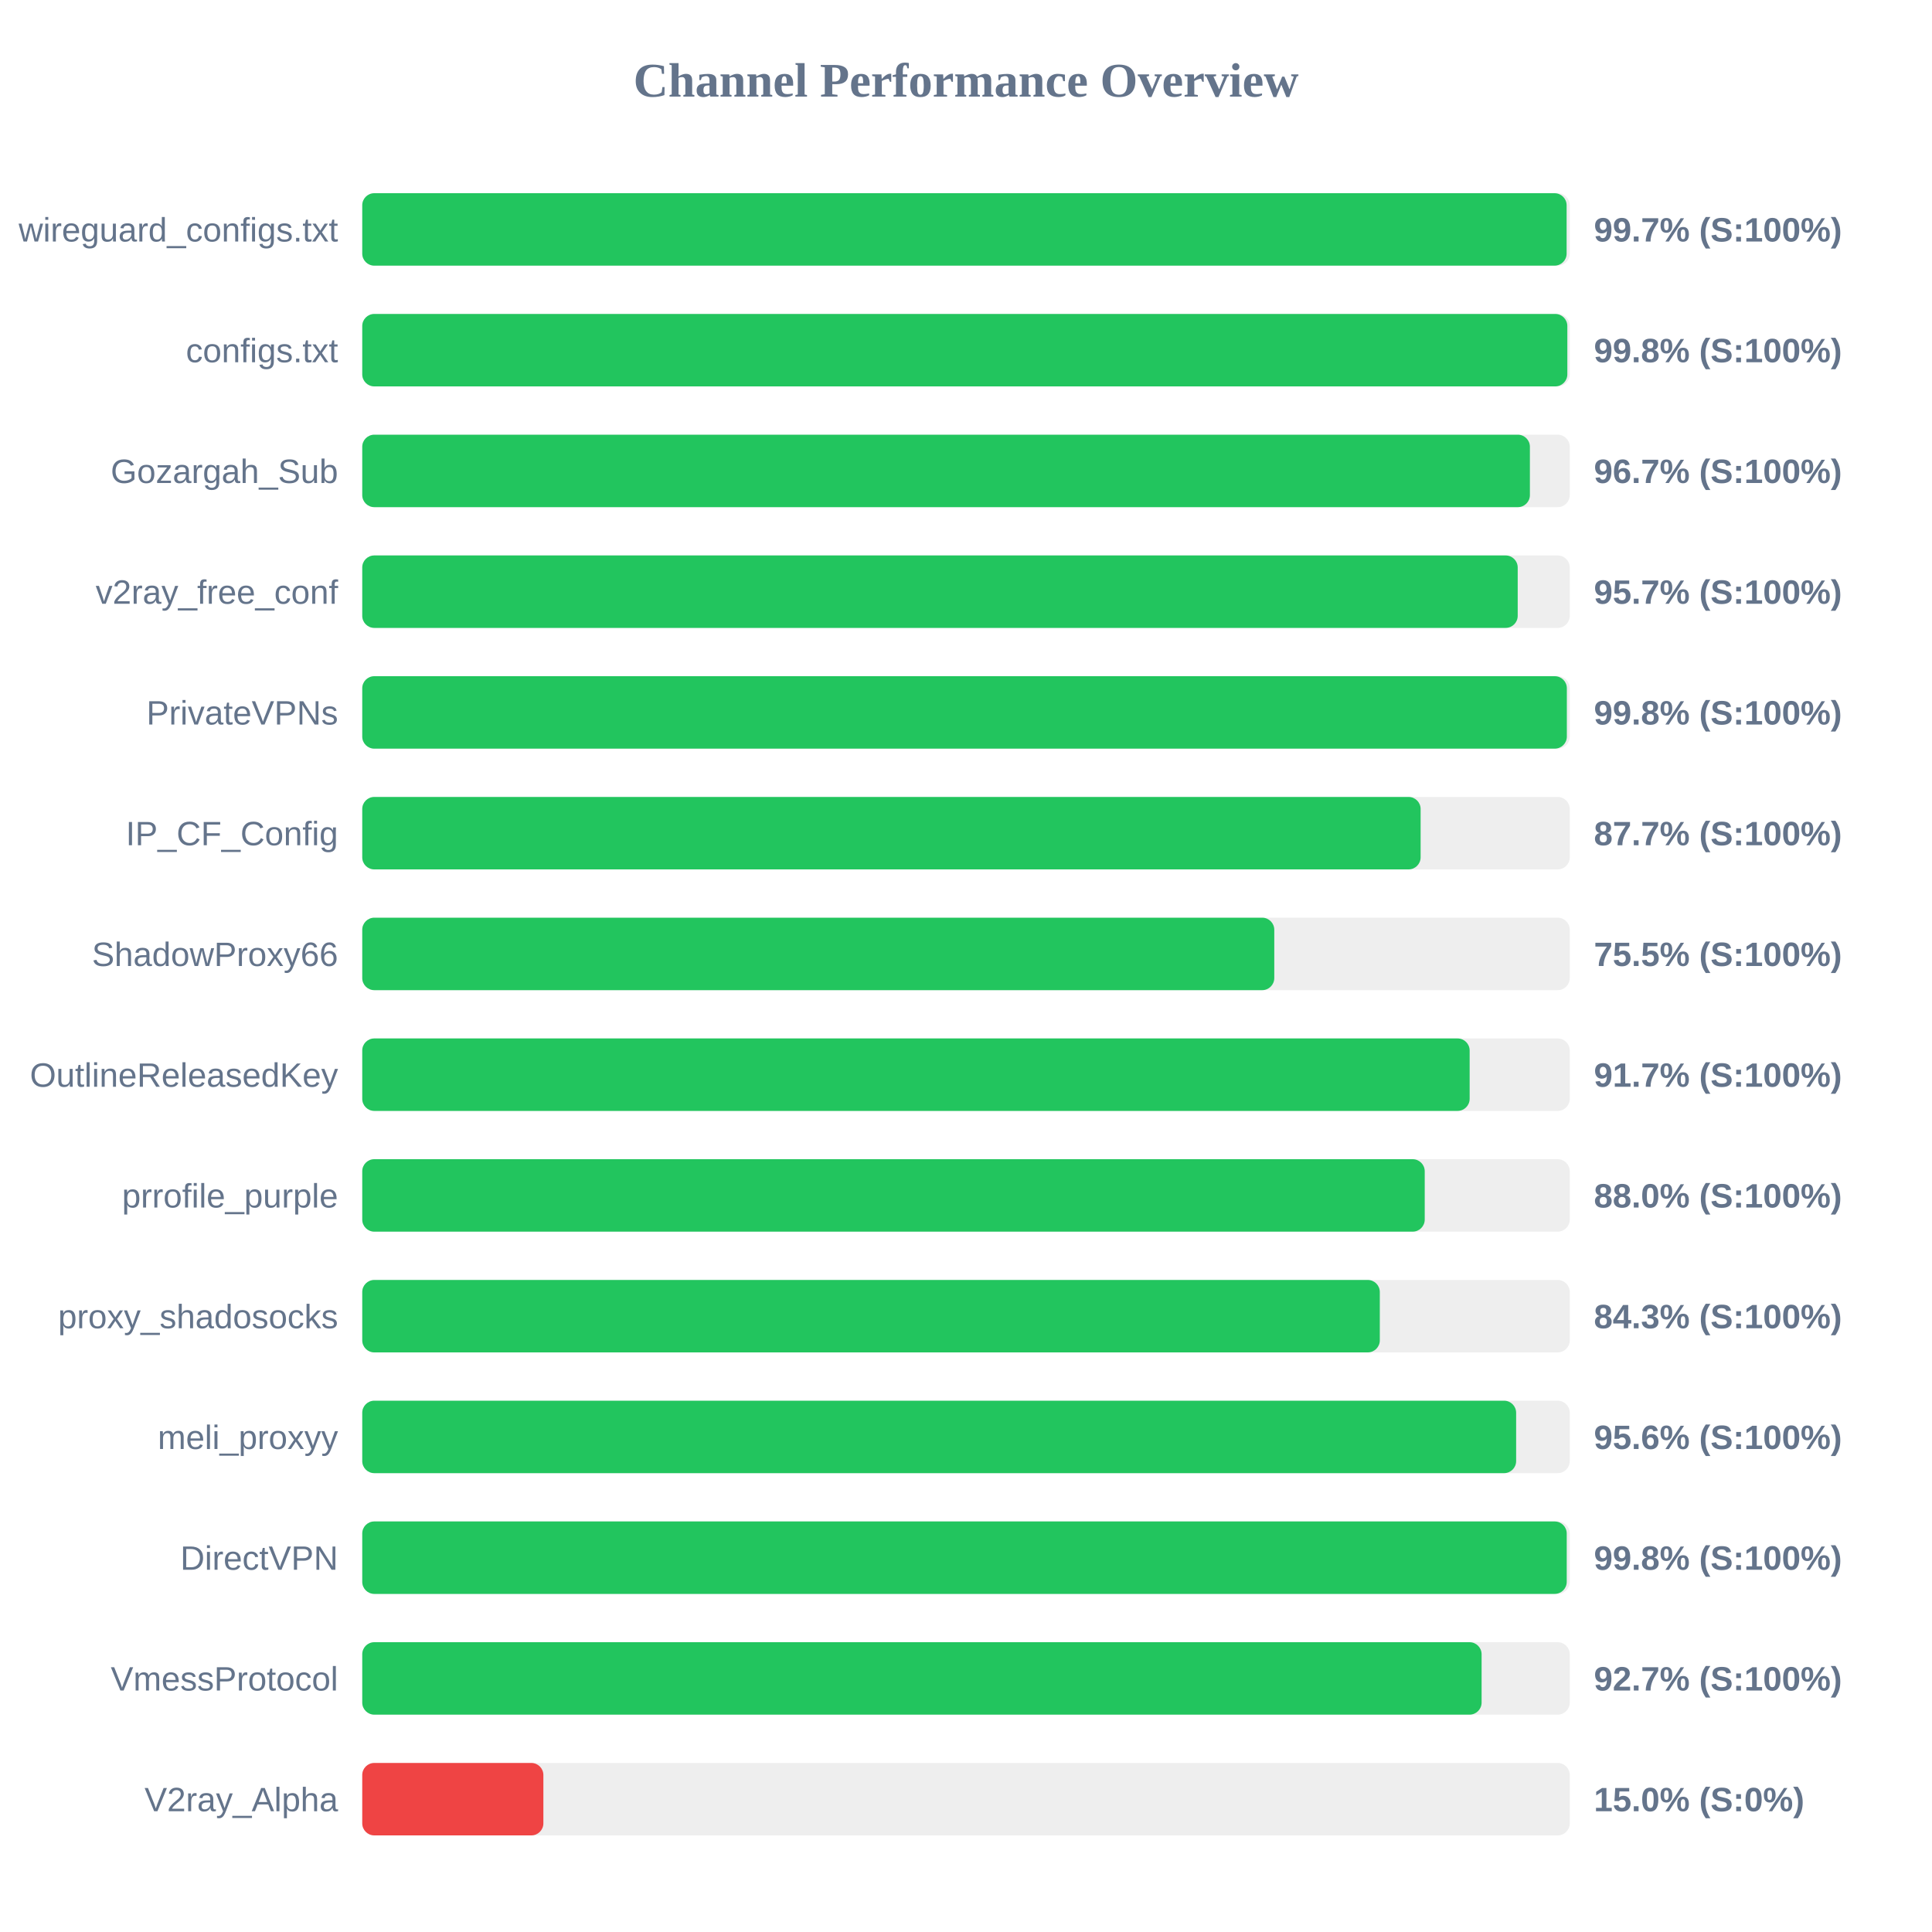
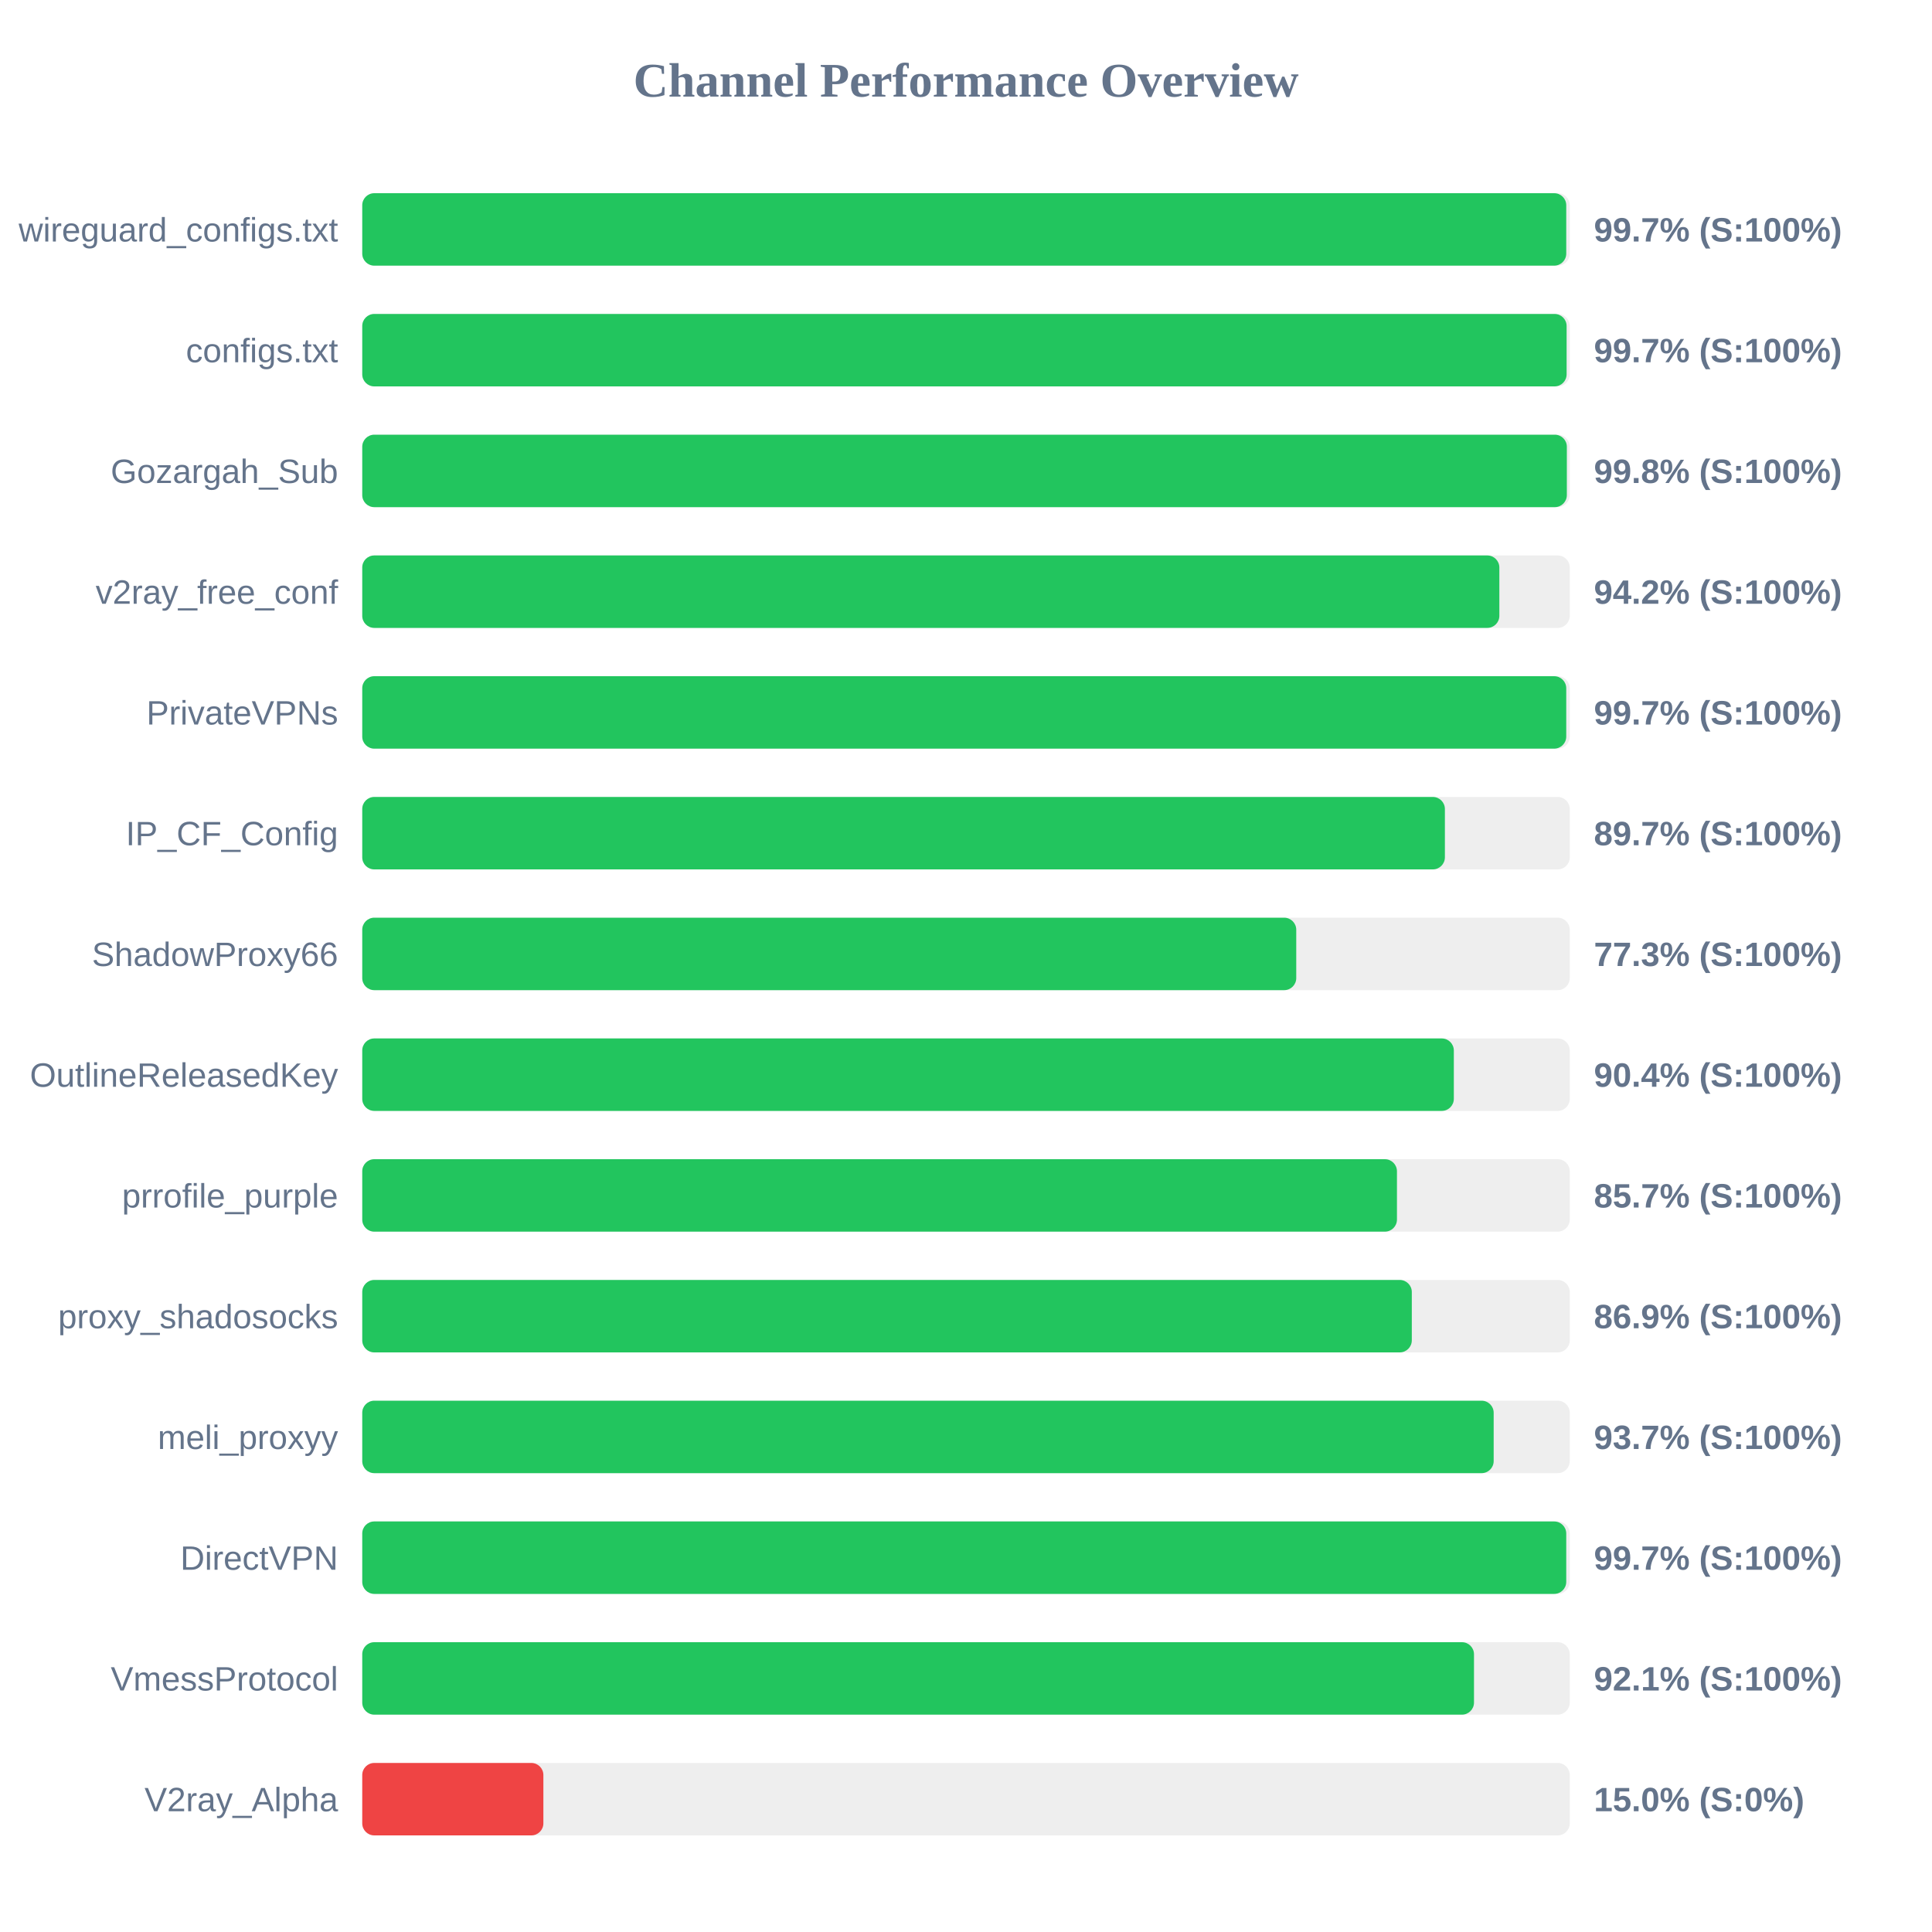
<svg xmlns="http://www.w3.org/2000/svg" width="800" height="800" version="1.1">
  <style>
        .row { font: 14px Arial; fill: #64748b; }
        .score { font: bold 14px Arial; fill: #64748b; }
    </style>
  <text x="400" y="40" text-anchor="middle" font-size="20px" font-weight="bold" fill="#64748b">Channel Performance Overview</text>
  <rect x="150" y="80" width="500" height="30" fill="#eee" rx="5" />
-   <rect x="150" y="80" width="498.7" height="30" fill="#22c55e" rx="5" />
+   <rect x="150" y="80" width="498.55" height="30" fill="#22c55e" rx="5" />
  <text x="140" y="100" text-anchor="end" class="row">wireguard_configs.txt</text>
  <text x="660" y="100" text-anchor="start" class="score">99.7% (S:100%)</text>
  <rect x="150" y="130" width="500" height="30" fill="#eee" rx="5" />
-   <rect x="150" y="130" width="499.0" height="30" fill="#22c55e" rx="5" />
+   <rect x="150" y="130" width="498.7" height="30" fill="#22c55e" rx="5" />
  <text x="140" y="150" text-anchor="end" class="row">configs.txt</text>
-   <text x="660" y="150" text-anchor="start" class="score">99.8% (S:100%)</text>
+   <text x="660" y="150" text-anchor="start" class="score">99.7% (S:100%)</text>
  <rect x="150" y="180" width="500" height="30" fill="#eee" rx="5" />
-   <rect x="150" y="180" width="483.5" height="30" fill="#22c55e" rx="5" />
+   <rect x="150" y="180" width="498.8" height="30" fill="#22c55e" rx="5" />
  <text x="140" y="200" text-anchor="end" class="row">Gozargah_Sub</text>
-   <text x="660" y="200" text-anchor="start" class="score">96.7% (S:100%)</text>
+   <text x="660" y="200" text-anchor="start" class="score">99.8% (S:100%)</text>
  <rect x="150" y="230" width="500" height="30" fill="#eee" rx="5" />
-   <rect x="150" y="230" width="478.45" height="30" fill="#22c55e" rx="5" />
+   <rect x="150" y="230" width="470.85" height="30" fill="#22c55e" rx="5" />
  <text x="140" y="250" text-anchor="end" class="row">v2ray_free_conf</text>
-   <text x="660" y="250" text-anchor="start" class="score">95.7% (S:100%)</text>
+   <text x="660" y="250" text-anchor="start" class="score">94.2% (S:100%)</text>
  <rect x="150" y="280" width="500" height="30" fill="#eee" rx="5" />
-   <rect x="150" y="280" width="498.8" height="30" fill="#22c55e" rx="5" />
+   <rect x="150" y="280" width="498.55" height="30" fill="#22c55e" rx="5" />
  <text x="140" y="300" text-anchor="end" class="row">PrivateVPNs</text>
-   <text x="660" y="300" text-anchor="start" class="score">99.8% (S:100%)</text>
+   <text x="660" y="300" text-anchor="start" class="score">99.7% (S:100%)</text>
  <rect x="150" y="330" width="500" height="30" fill="#eee" rx="5" />
-   <rect x="150" y="330" width="438.25" height="30" fill="#22c55e" rx="5" />
+   <rect x="150" y="330" width="448.3" height="30" fill="#22c55e" rx="5" />
  <text x="140" y="350" text-anchor="end" class="row">IP_CF_Config</text>
-   <text x="660" y="350" text-anchor="start" class="score">87.7% (S:100%)</text>
+   <text x="660" y="350" text-anchor="start" class="score">89.7% (S:100%)</text>
  <rect x="150" y="380" width="500" height="30" fill="#eee" rx="5" />
-   <rect x="150" y="380" width="377.65" height="30" fill="#22c55e" rx="5" />
+   <rect x="150" y="380" width="386.75" height="30" fill="#22c55e" rx="5" />
  <text x="140" y="400" text-anchor="end" class="row">ShadowProxy66</text>
-   <text x="660" y="400" text-anchor="start" class="score">75.5% (S:100%)</text>
+   <text x="660" y="400" text-anchor="start" class="score">77.3% (S:100%)</text>
  <rect x="150" y="430" width="500" height="30" fill="#eee" rx="5" />
-   <rect x="150" y="430" width="458.55" height="30" fill="#22c55e" rx="5" />
+   <rect x="150" y="430" width="452.0" height="30" fill="#22c55e" rx="5" />
  <text x="140" y="450" text-anchor="end" class="row">OutlineReleasedKey</text>
-   <text x="660" y="450" text-anchor="start" class="score">91.7% (S:100%)</text>
+   <text x="660" y="450" text-anchor="start" class="score">90.4% (S:100%)</text>
  <rect x="150" y="480" width="500" height="30" fill="#eee" rx="5" />
-   <rect x="150" y="480" width="439.95" height="30" fill="#22c55e" rx="5" />
+   <rect x="150" y="480" width="428.45" height="30" fill="#22c55e" rx="5" />
  <text x="140" y="500" text-anchor="end" class="row">prrofile_purple</text>
-   <text x="660" y="500" text-anchor="start" class="score">88.0% (S:100%)</text>
+   <text x="660" y="500" text-anchor="start" class="score">85.7% (S:100%)</text>
  <rect x="150" y="530" width="500" height="30" fill="#eee" rx="5" />
-   <rect x="150" y="530" width="421.35" height="30" fill="#22c55e" rx="5" />
+   <rect x="150" y="530" width="434.6" height="30" fill="#22c55e" rx="5" />
  <text x="140" y="550" text-anchor="end" class="row">proxy_shadosocks</text>
-   <text x="660" y="550" text-anchor="start" class="score">84.3% (S:100%)</text>
+   <text x="660" y="550" text-anchor="start" class="score">86.9% (S:100%)</text>
  <rect x="150" y="580" width="500" height="30" fill="#eee" rx="5" />
-   <rect x="150" y="580" width="477.8" height="30" fill="#22c55e" rx="5" />
+   <rect x="150" y="580" width="468.5" height="30" fill="#22c55e" rx="5" />
  <text x="140" y="600" text-anchor="end" class="row">meli_proxyy</text>
-   <text x="660" y="600" text-anchor="start" class="score">95.6% (S:100%)</text>
+   <text x="660" y="600" text-anchor="start" class="score">93.7% (S:100%)</text>
  <rect x="150" y="630" width="500" height="30" fill="#eee" rx="5" />
-   <rect x="150" y="630" width="498.75" height="30" fill="#22c55e" rx="5" />
+   <rect x="150" y="630" width="498.55" height="30" fill="#22c55e" rx="5" />
  <text x="140" y="650" text-anchor="end" class="row">DirectVPN</text>
-   <text x="660" y="650" text-anchor="start" class="score">99.8% (S:100%)</text>
+   <text x="660" y="650" text-anchor="start" class="score">99.7% (S:100%)</text>
  <rect x="150" y="680" width="500" height="30" fill="#eee" rx="5" />
-   <rect x="150" y="680" width="463.5" height="30" fill="#22c55e" rx="5" />
+   <rect x="150" y="680" width="460.35" height="30" fill="#22c55e" rx="5" />
  <text x="140" y="700" text-anchor="end" class="row">VmessProtocol</text>
-   <text x="660" y="700" text-anchor="start" class="score">92.7% (S:100%)</text>
+   <text x="660" y="700" text-anchor="start" class="score">92.1% (S:100%)</text>
  <rect x="150" y="730" width="500" height="30" fill="#eee" rx="5" />
  <rect x="150" y="730" width="75.0" height="30" fill="#ef4444" rx="5" />
  <text x="140" y="750" text-anchor="end" class="row">V2ray_Alpha</text>
  <text x="660" y="750" text-anchor="start" class="score">15.0% (S:0%)</text>
</svg>
